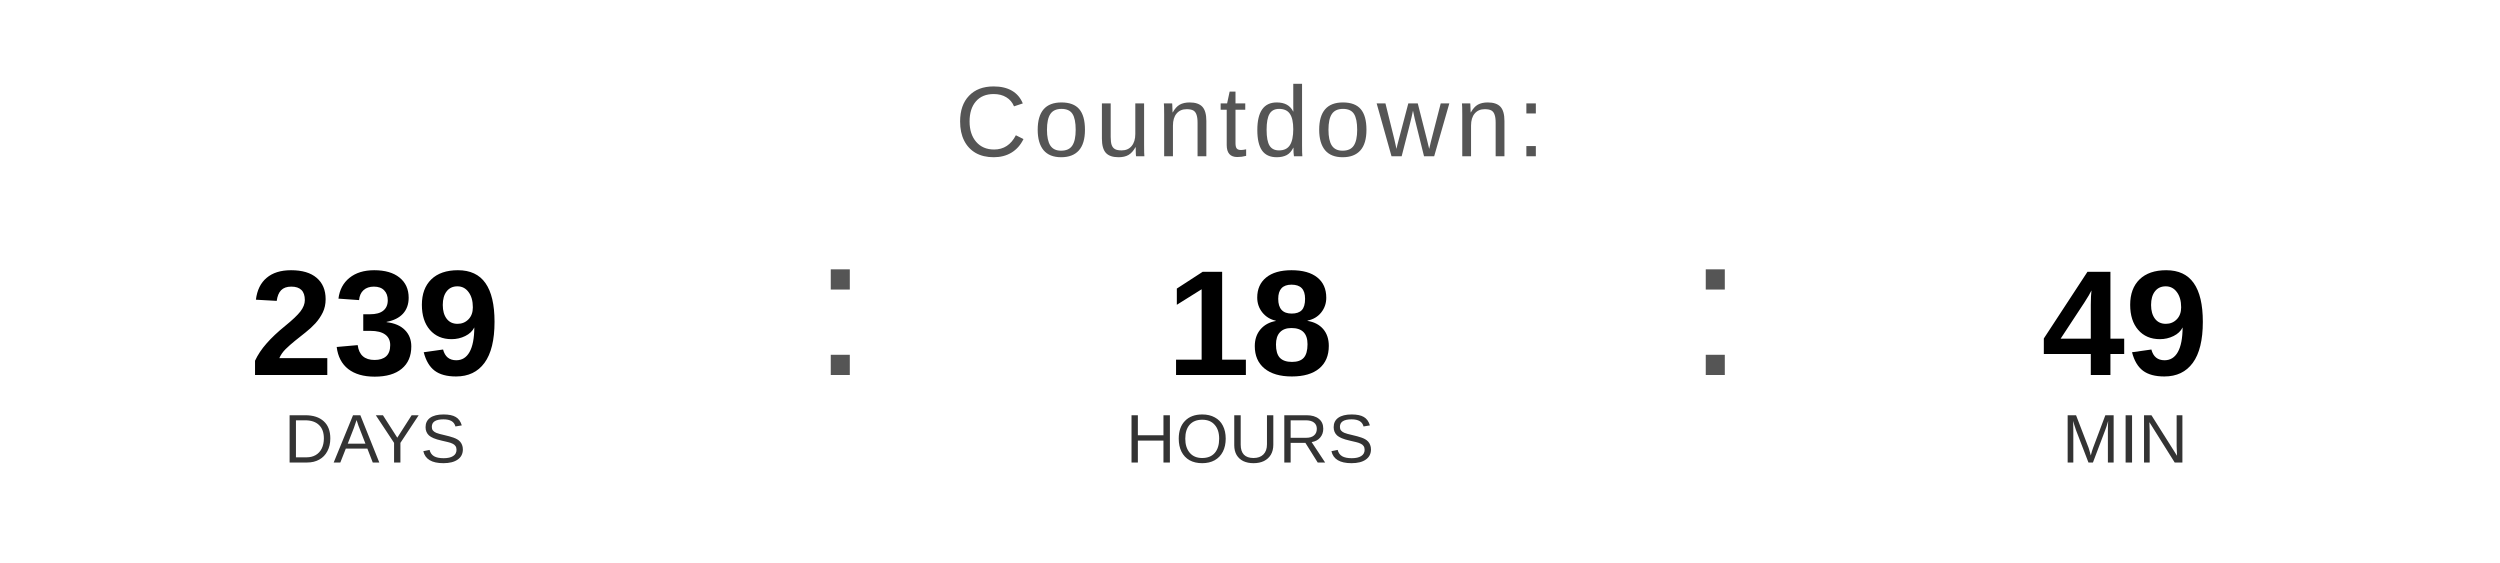
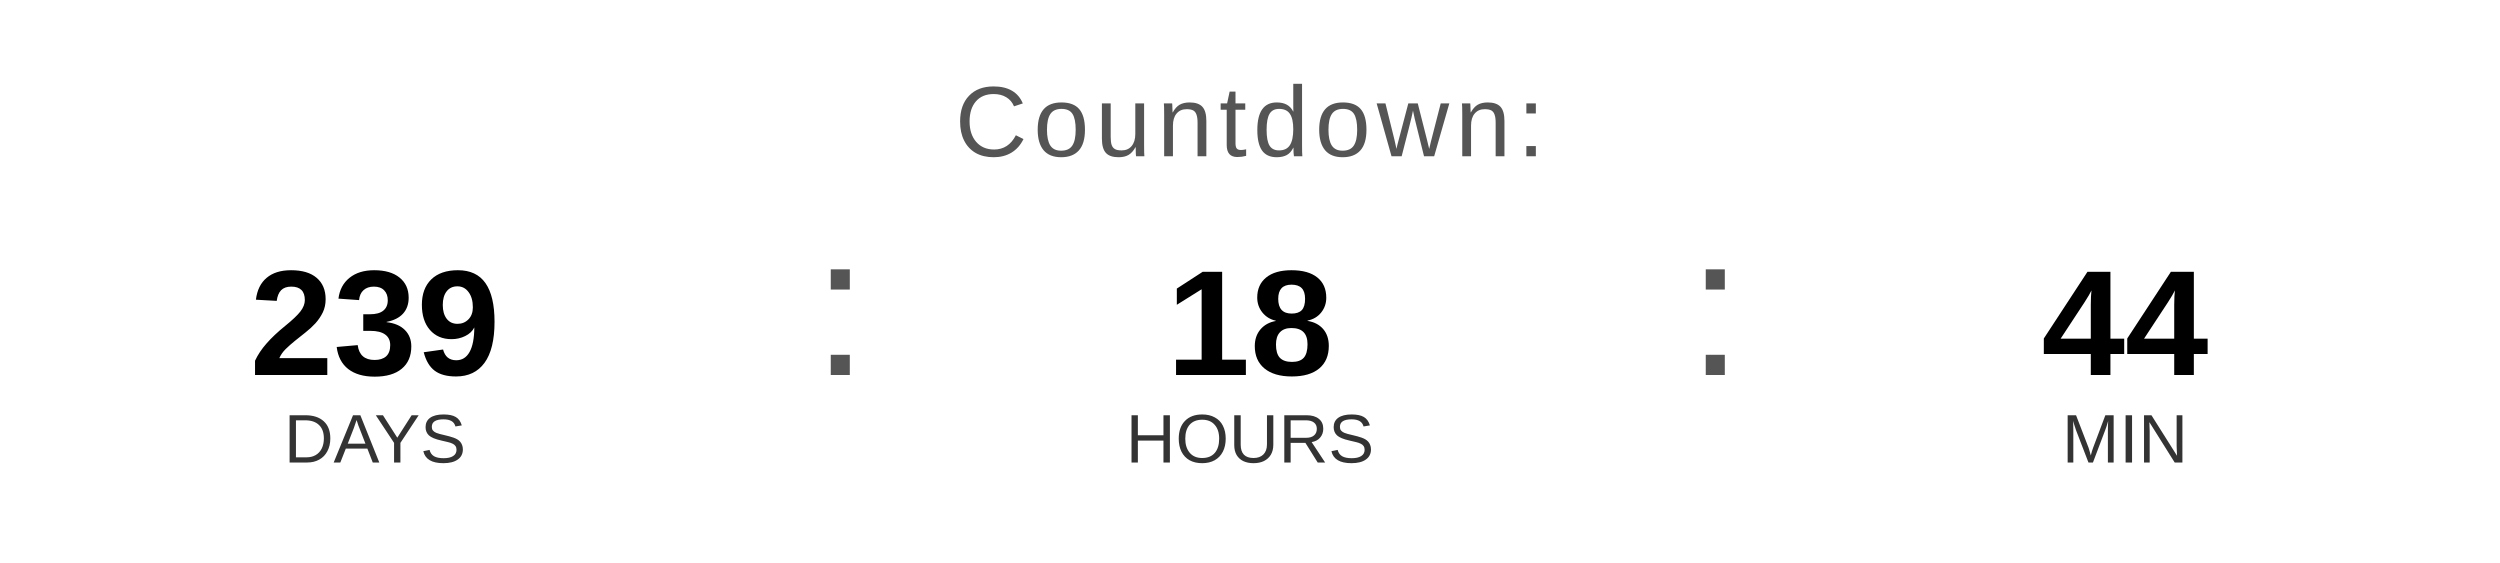
<svg xmlns="http://www.w3.org/2000/svg" width="400" height="90" viewBox="0 0 400 90">
  <text x="200" y="25" font-family="Arial, Helvetica, sans-serif" font-size="16" fill="#555555" text-anchor="middle" letter-spacing="1">
    Countdown:
  </text>
  <text x="60" y="60" font-family="Arial, Helvetica, sans-serif" font-size="24" font-weight="bold" fill="#000000" text-anchor="middle">239</text>
  <text x="60" y="74" font-family="Arial, Helvetica, sans-serif" font-size="11" fill="#333333" text-anchor="middle">DAYS</text>
  <text x="130" y="60" font-family="Arial, sans-serif" font-size="32" fill="#555555">:</text>
  <text x="200" y="60" font-family="Arial, Helvetica, sans-serif" font-size="24" font-weight="bold" fill="#000000" text-anchor="middle">18</text>
  <text x="200" y="74" font-family="Arial, Helvetica, sans-serif" font-size="11" fill="#333333" text-anchor="middle">HOURS</text>
  <text x="270" y="60" font-family="Arial, sans-serif" font-size="32" fill="#555555">:</text>
-   <text x="340" y="60" font-family="Arial, Helvetica, sans-serif" font-size="24" font-weight="bold" fill="#000000" text-anchor="middle">49</text>
+   <text x="340" y="60" font-family="Arial, Helvetica, sans-serif" font-size="24" font-weight="bold" fill="#000000" text-anchor="middle">44</text>
  <text x="340" y="74" font-family="Arial, Helvetica, sans-serif" font-size="11" fill="#333333" text-anchor="middle">MIN</text>
</svg>
